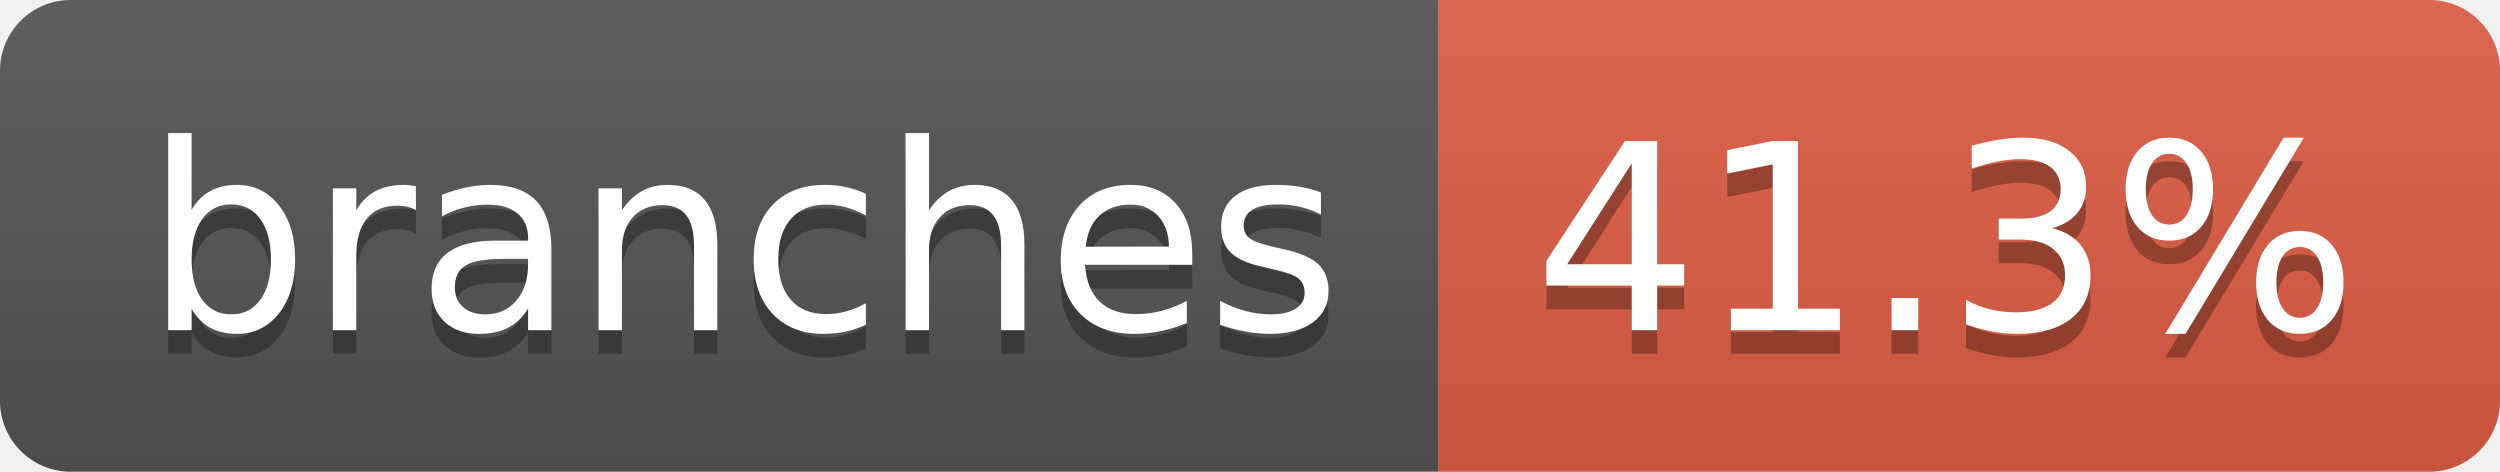
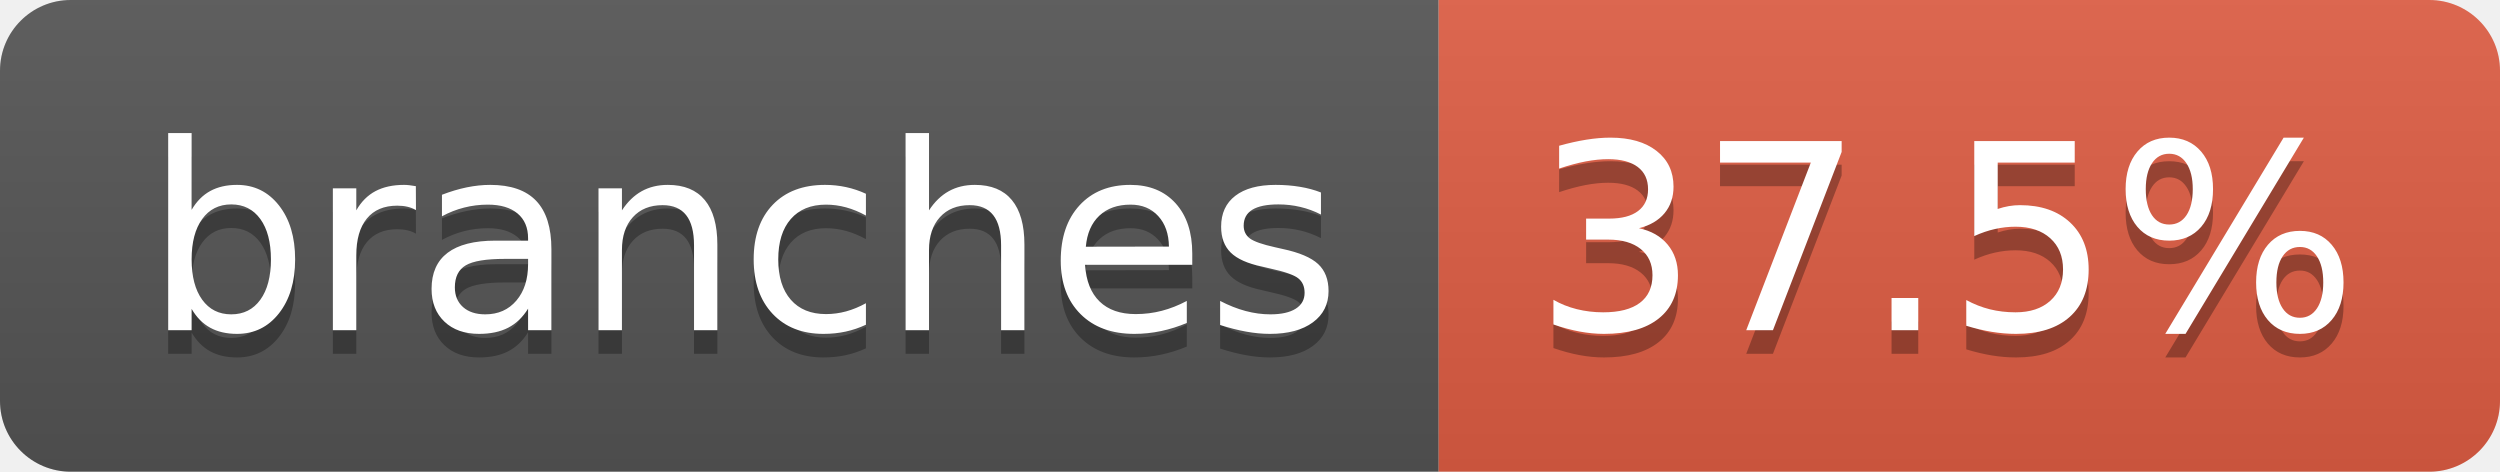
- <svg xmlns="http://www.w3.org/2000/svg" width="106" height="20" role="img" aria-label="branches: 41.3%">
+ <svg xmlns="http://www.w3.org/2000/svg" width="106" height="20" role="img" aria-label="branches: 37.5%">
  <linearGradient id="s" x2="0" y2="100%">
    <stop offset="0" stop-color="#bbb" stop-opacity=".1" />
    <stop offset="1" stop-opacity=".1" />
  </linearGradient>
  <clipPath id="r">
    <rect width="106" height="20" rx="3" fill="#fff" />
  </clipPath>
  <g clip-path="url(#r)">
    <rect width="61" height="20" fill="#555" />
    <rect x="61" width="45" height="20" fill="#e05d44" />
    <rect width="106" height="20" fill="url(#s)" />
  </g>
  <g fill="#fff" text-anchor="middle" font-family="Verdana,Geneva,DejaVu Sans,sans-serif" text-rendering="geometricPrecision" font-size="110">
    <text aria-hidden="true" x="315" y="150" fill="#010101" fill-opacity=".3" transform="scale(.1)" textLength="507">branches</text>
    <text x="315" y="140" transform="scale(.1)" fill="#fff" textLength="507">branches</text>
-     <text aria-hidden="true" x="825" y="150" fill="#010101" fill-opacity=".3" transform="scale(.1)" textLength="350">41.3%</text>
-     <text x="825" y="140" transform="scale(.1)" fill="#fff" textLength="350">41.3%</text>
+     <text aria-hidden="true" x="825" y="150" fill="#010101" fill-opacity=".3" transform="scale(.1)" textLength="350">37.5%</text>
+     <text x="825" y="140" transform="scale(.1)" fill="#fff" textLength="350">37.5%</text>
  </g>
</svg>
